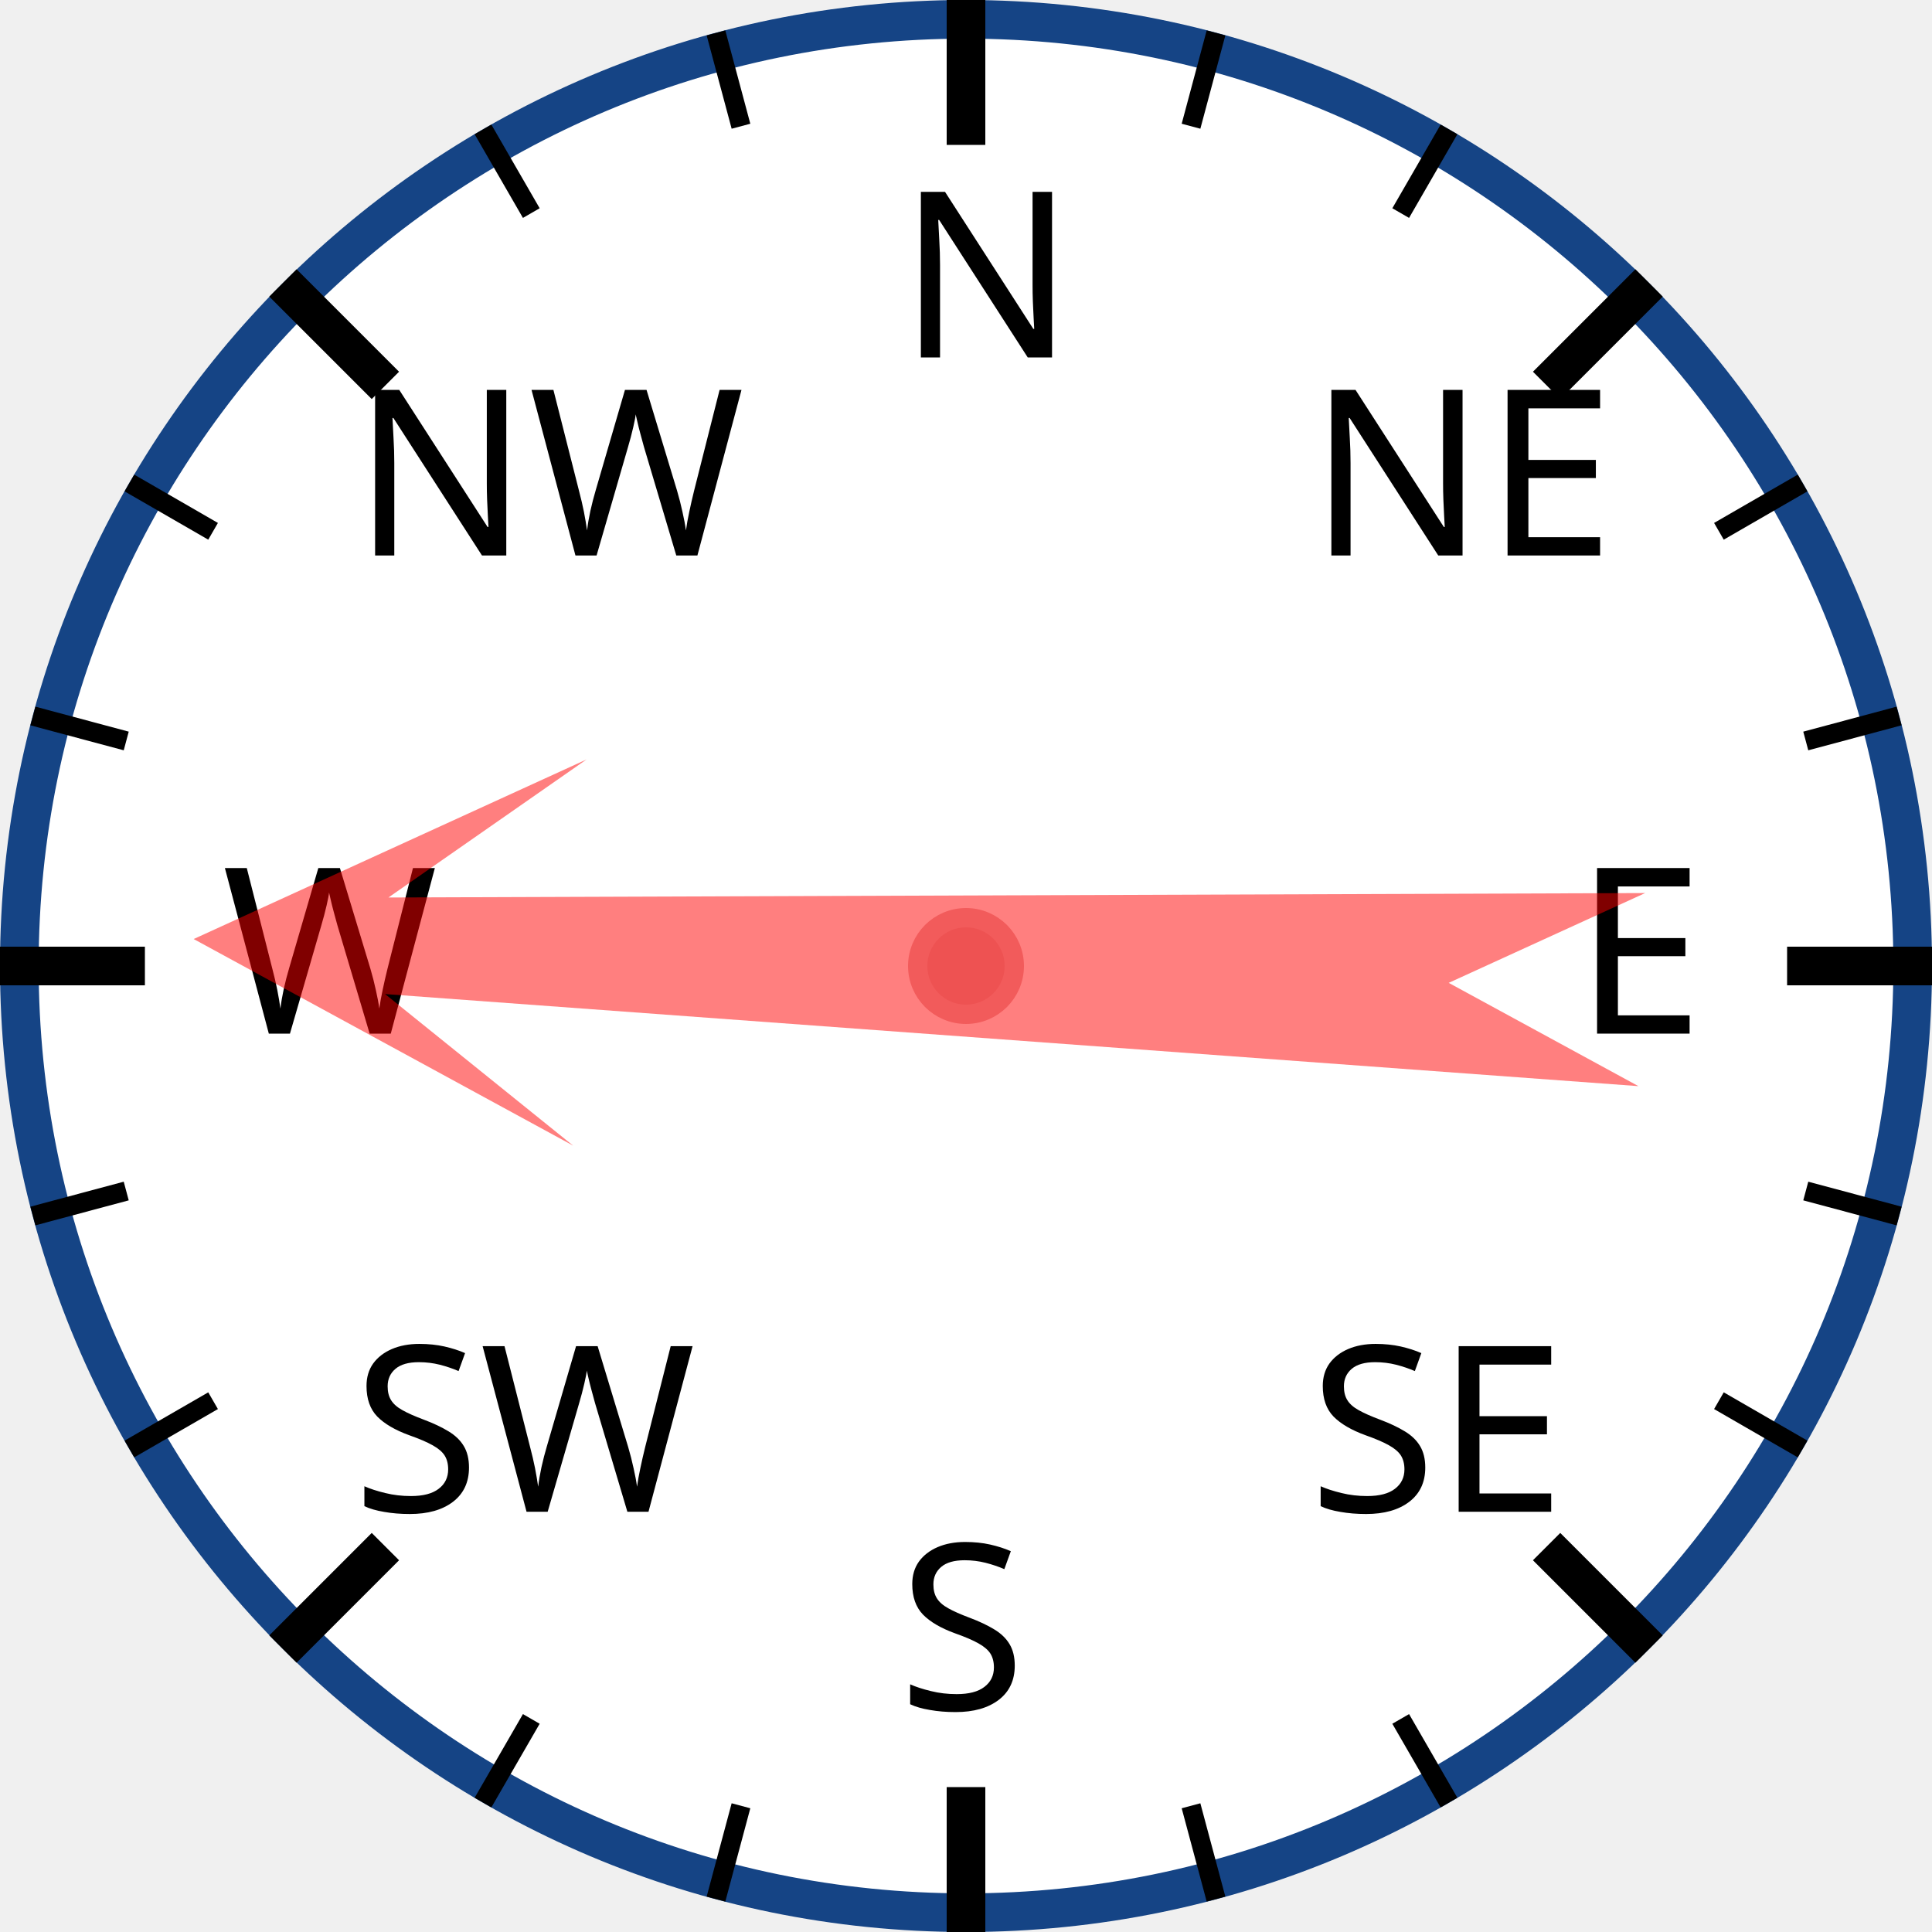
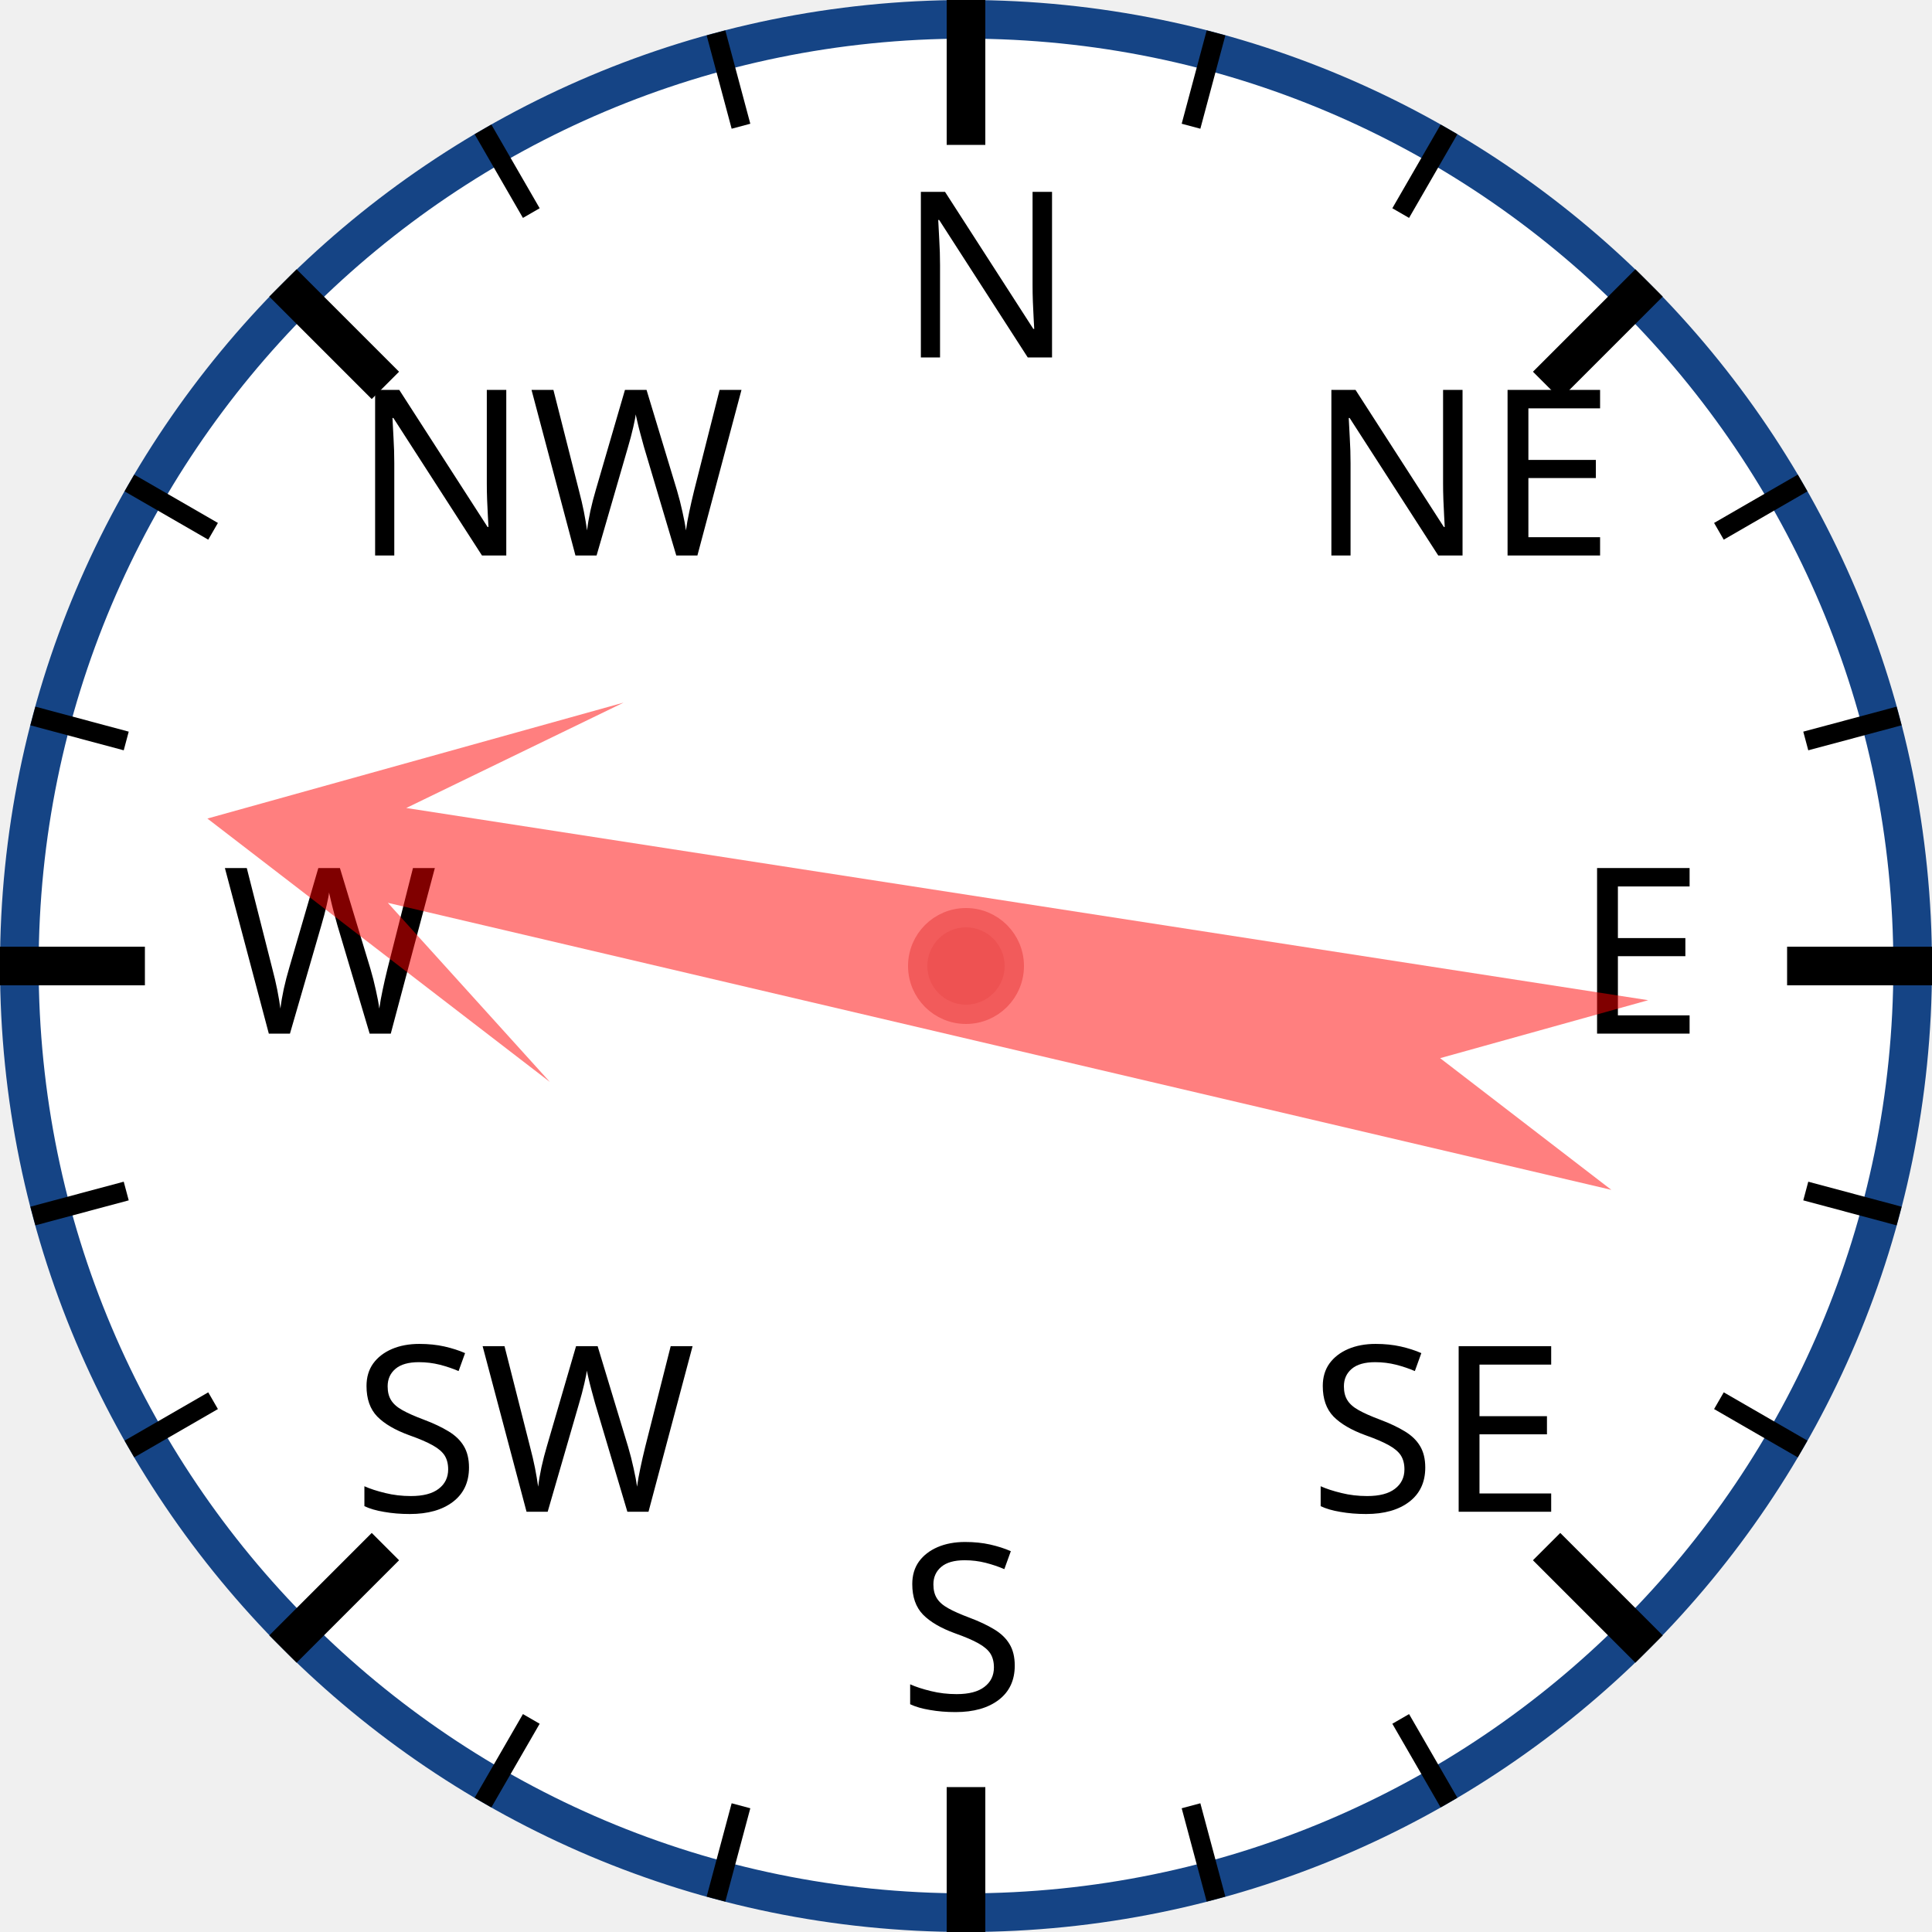
<svg xmlns="http://www.w3.org/2000/svg" width="120px" height="120px" viewBox="0 0 200 200">
  <circle cx="100" cy="100" r="98" style="fill: white; stroke: #154485; stroke-width: 4;" />
  <text x="93.0" y="37.0" style="font-family: sans-serif; font-size: 18pt;">N</text>
  <line x1="100.0" y1="0.0" x2="100.0" y2="15.0" style="stroke: black; stroke-width: 4;" />
  <line x1="74.118" y1="3.407" x2="76.706" y2="13.067" style="stroke: black; stroke-width: 2;" />
  <line x1="50" y1="13.397" x2="55" y2="22.058" style="stroke: black; stroke-width: 2;" />
  <text x="36.503" y="57.503" style="font-family: sans-serif; font-size: 18pt;">NW</text>
  <line x1="29.289" y1="29.289" x2="39.896" y2="39.896" style="stroke: black; stroke-width: 4;" />
  <line x1="13.397" y1="50" x2="22.058" y2="55" style="stroke: black; stroke-width: 2;" />
  <line x1="3.407" y1="74.118" x2="13.067" y2="76.706" style="stroke: black; stroke-width: 2;" />
  <text x="23.0" y="107.0" style="font-family: sans-serif; font-size: 18pt;">W</text>
  <line x1="0.0" y1="100.0" x2="15.0" y2="100.0" style="stroke: black; stroke-width: 4;" />
  <line x1="3.407" y1="125.882" x2="13.067" y2="123.294" style="stroke: black; stroke-width: 2;" />
  <line x1="13.397" y1="150" x2="22.058" y2="145" style="stroke: black; stroke-width: 2;" />
  <text x="36.503" y="156.497" style="font-family: sans-serif; font-size: 18pt;">SW</text>
  <line x1="29.289" y1="170.711" x2="39.896" y2="160.104" style="stroke: black; stroke-width: 4;" />
  <line x1="50" y1="186.603" x2="55" y2="177.942" style="stroke: black; stroke-width: 2;" />
  <line x1="74.118" y1="196.593" x2="76.706" y2="186.933" style="stroke: black; stroke-width: 2;" />
  <text x="93" y="177.0" style="font-family: sans-serif; font-size: 18pt;">S</text>
  <line x1="100" y1="200.0" x2="100" y2="185.0" style="stroke: black; stroke-width: 4;" />
  <line x1="125.882" y1="196.593" x2="123.294" y2="186.933" style="stroke: black; stroke-width: 2;" />
  <line x1="150.0" y1="186.603" x2="145.0" y2="177.942" style="stroke: black; stroke-width: 2;" />
  <text x="135.497" y="156.497" style="font-family: sans-serif; font-size: 18pt;">SE</text>
  <line x1="170.711" y1="170.711" x2="160.104" y2="160.104" style="stroke: black; stroke-width: 4;" />
  <line x1="186.603" y1="150" x2="177.942" y2="145" style="stroke: black; stroke-width: 2;" />
  <line x1="196.593" y1="125.882" x2="186.933" y2="123.294" style="stroke: black; stroke-width: 2;" />
  <text x="163.0" y="107" style="font-family: sans-serif; font-size: 18pt;">E</text>
  <line x1="200.0" y1="100" x2="185.0" y2="100" style="stroke: black; stroke-width: 4;" />
  <line x1="196.593" y1="74.118" x2="186.933" y2="76.706" style="stroke: black; stroke-width: 2;" />
  <line x1="186.603" y1="50" x2="177.942" y2="55" style="stroke: black; stroke-width: 2;" />
  <text x="135.497" y="57.503" style="font-family: sans-serif; font-size: 18pt;">NE</text>
  <line x1="170.711" y1="29.289" x2="160.104" y2="39.896" style="stroke: black; stroke-width: 4;" />
  <line x1="150" y1="13.397" x2="145" y2="22.058" style="stroke: black; stroke-width: 2;" />
  <line x1="125.882" y1="3.407" x2="123.294" y2="13.067" style="stroke: black; stroke-width: 2;" />
-   <polygon points="100 20 120 60 105 40 110 170 100 150 90 170 95 40 80 60" style="fill: red; fill-opacity: 0.5;" transform="rotate(272,100,100)" />
+   <polygon points="100 20 120 60 105 40 110 170 100 150 90 170 95 40 80 60" style="fill: red; fill-opacity: 0.5;" transform="rotate(281,100,100)" />
  <circle cx="100" cy="100" r="5" style="fill: #EE5252; stroke: #F25B5B; stroke-width: 2;" />
</svg>
